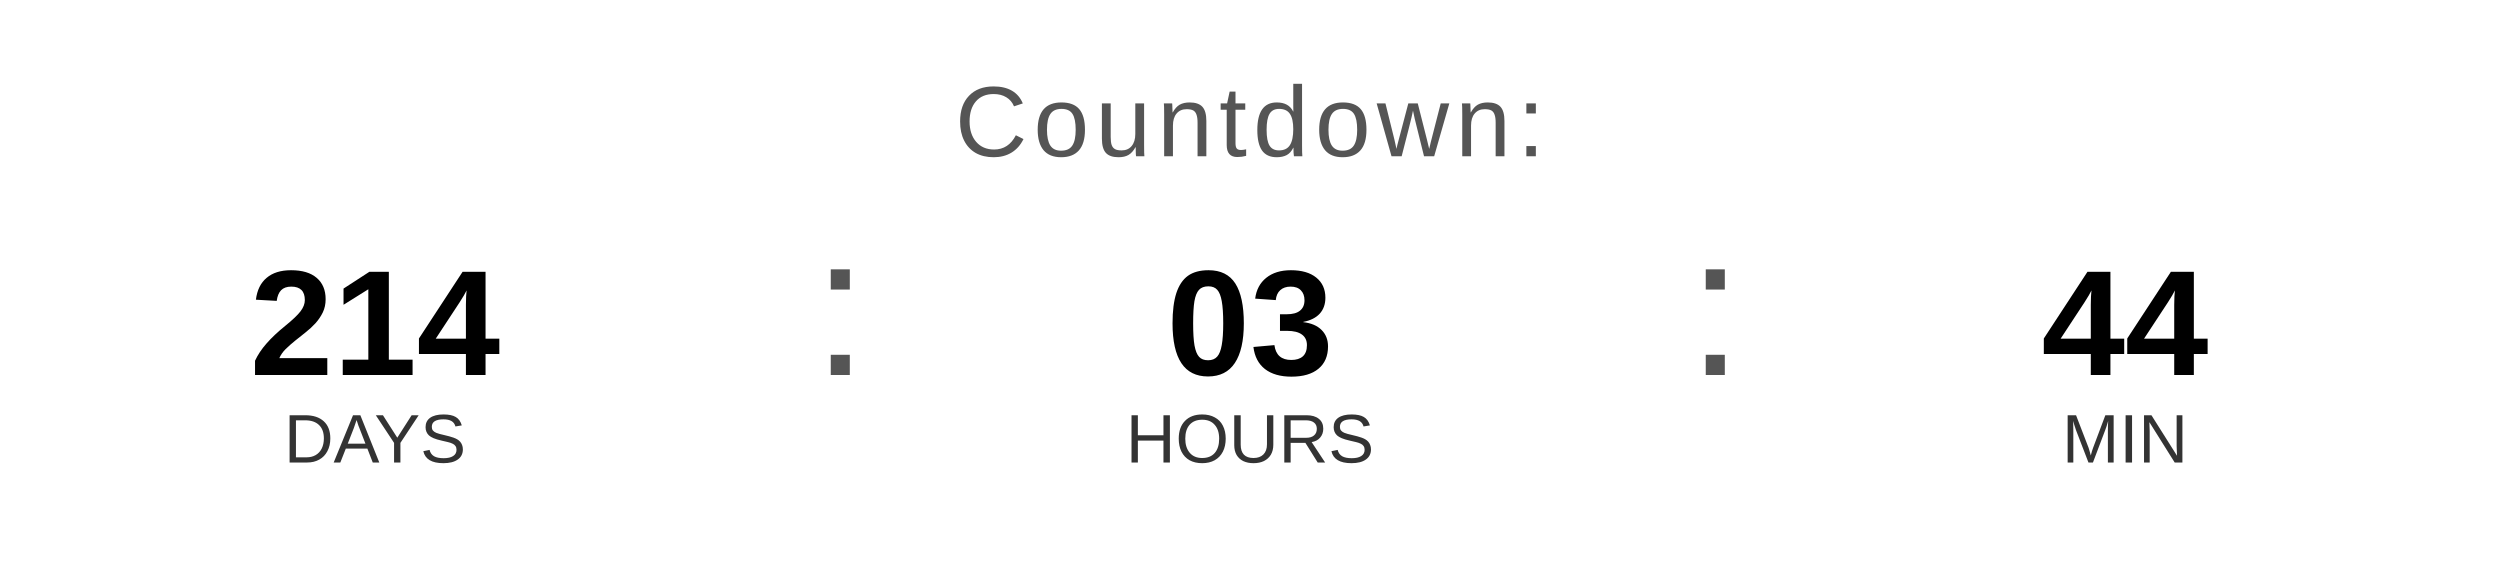
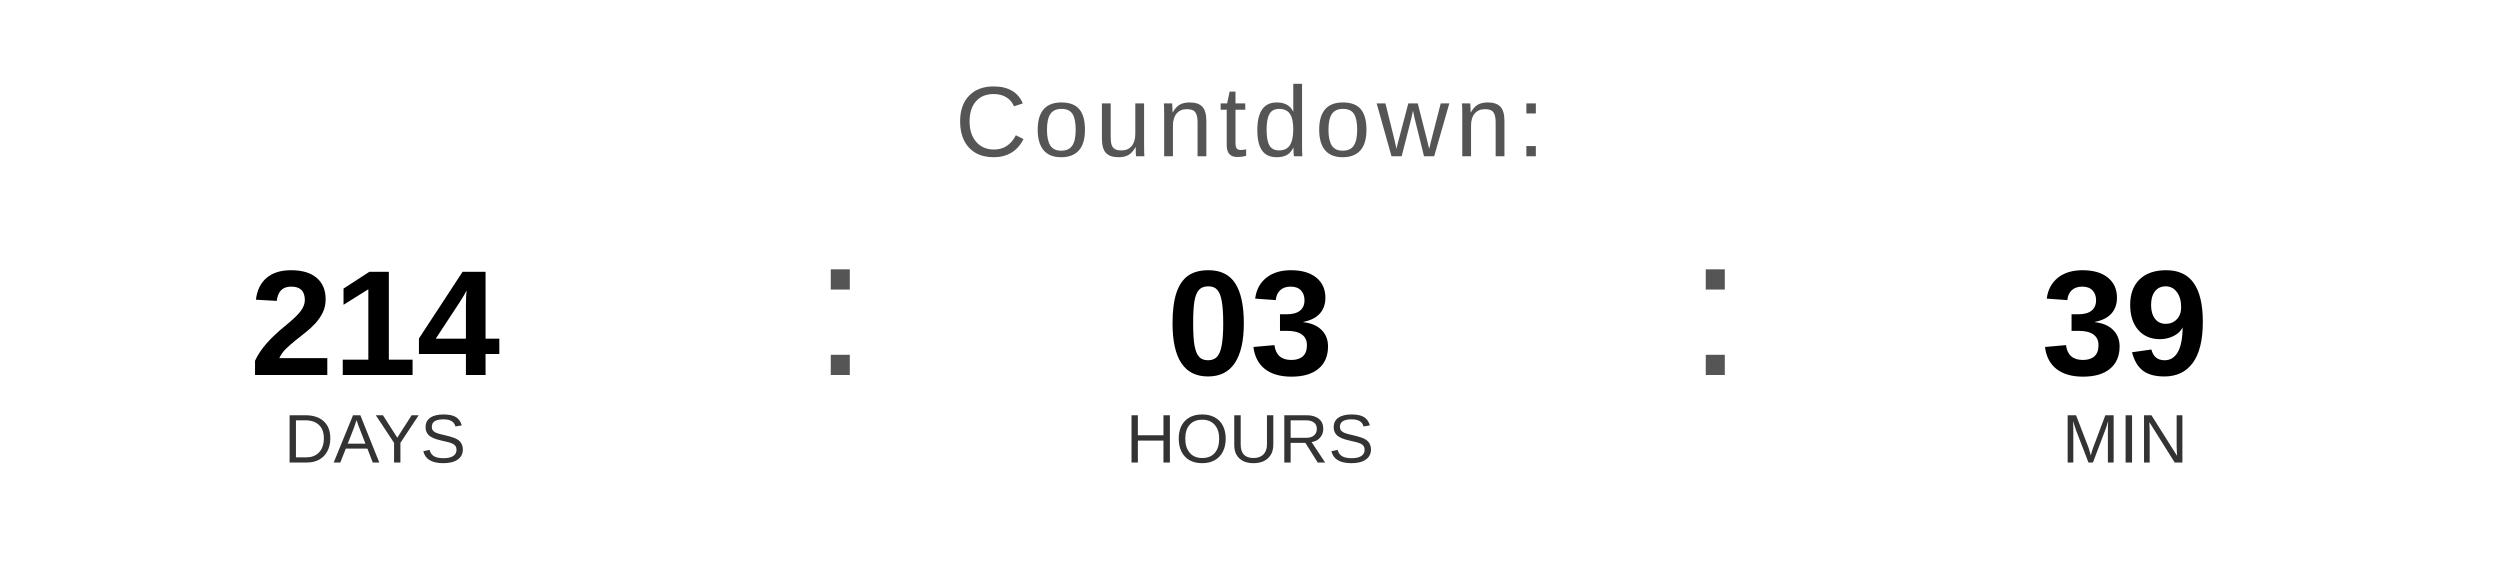
<svg xmlns="http://www.w3.org/2000/svg" width="400" height="90" viewBox="0 0 400 90">
  <text x="200" y="25" font-family="Arial, Helvetica, sans-serif" font-size="16" fill="#555555" text-anchor="middle" letter-spacing="1">
    Countdown:
  </text>
  <text x="60" y="60" font-family="Arial, Helvetica, sans-serif" font-size="24" font-weight="bold" fill="#000000" text-anchor="middle">214</text>
  <text x="60" y="74" font-family="Arial, Helvetica, sans-serif" font-size="11" fill="#333333" text-anchor="middle">DAYS</text>
  <text x="130" y="60" font-family="Arial, sans-serif" font-size="32" fill="#555555">:</text>
  <text x="200" y="60" font-family="Arial, Helvetica, sans-serif" font-size="24" font-weight="bold" fill="#000000" text-anchor="middle">03</text>
  <text x="200" y="74" font-family="Arial, Helvetica, sans-serif" font-size="11" fill="#333333" text-anchor="middle">HOURS</text>
  <text x="270" y="60" font-family="Arial, sans-serif" font-size="32" fill="#555555">:</text>
-   <text x="340" y="60" font-family="Arial, Helvetica, sans-serif" font-size="24" font-weight="bold" fill="#000000" text-anchor="middle">44</text>
+   <text x="340" y="60" font-family="Arial, Helvetica, sans-serif" font-size="24" font-weight="bold" fill="#000000" text-anchor="middle">39</text>
  <text x="340" y="74" font-family="Arial, Helvetica, sans-serif" font-size="11" fill="#333333" text-anchor="middle">MIN</text>
</svg>
